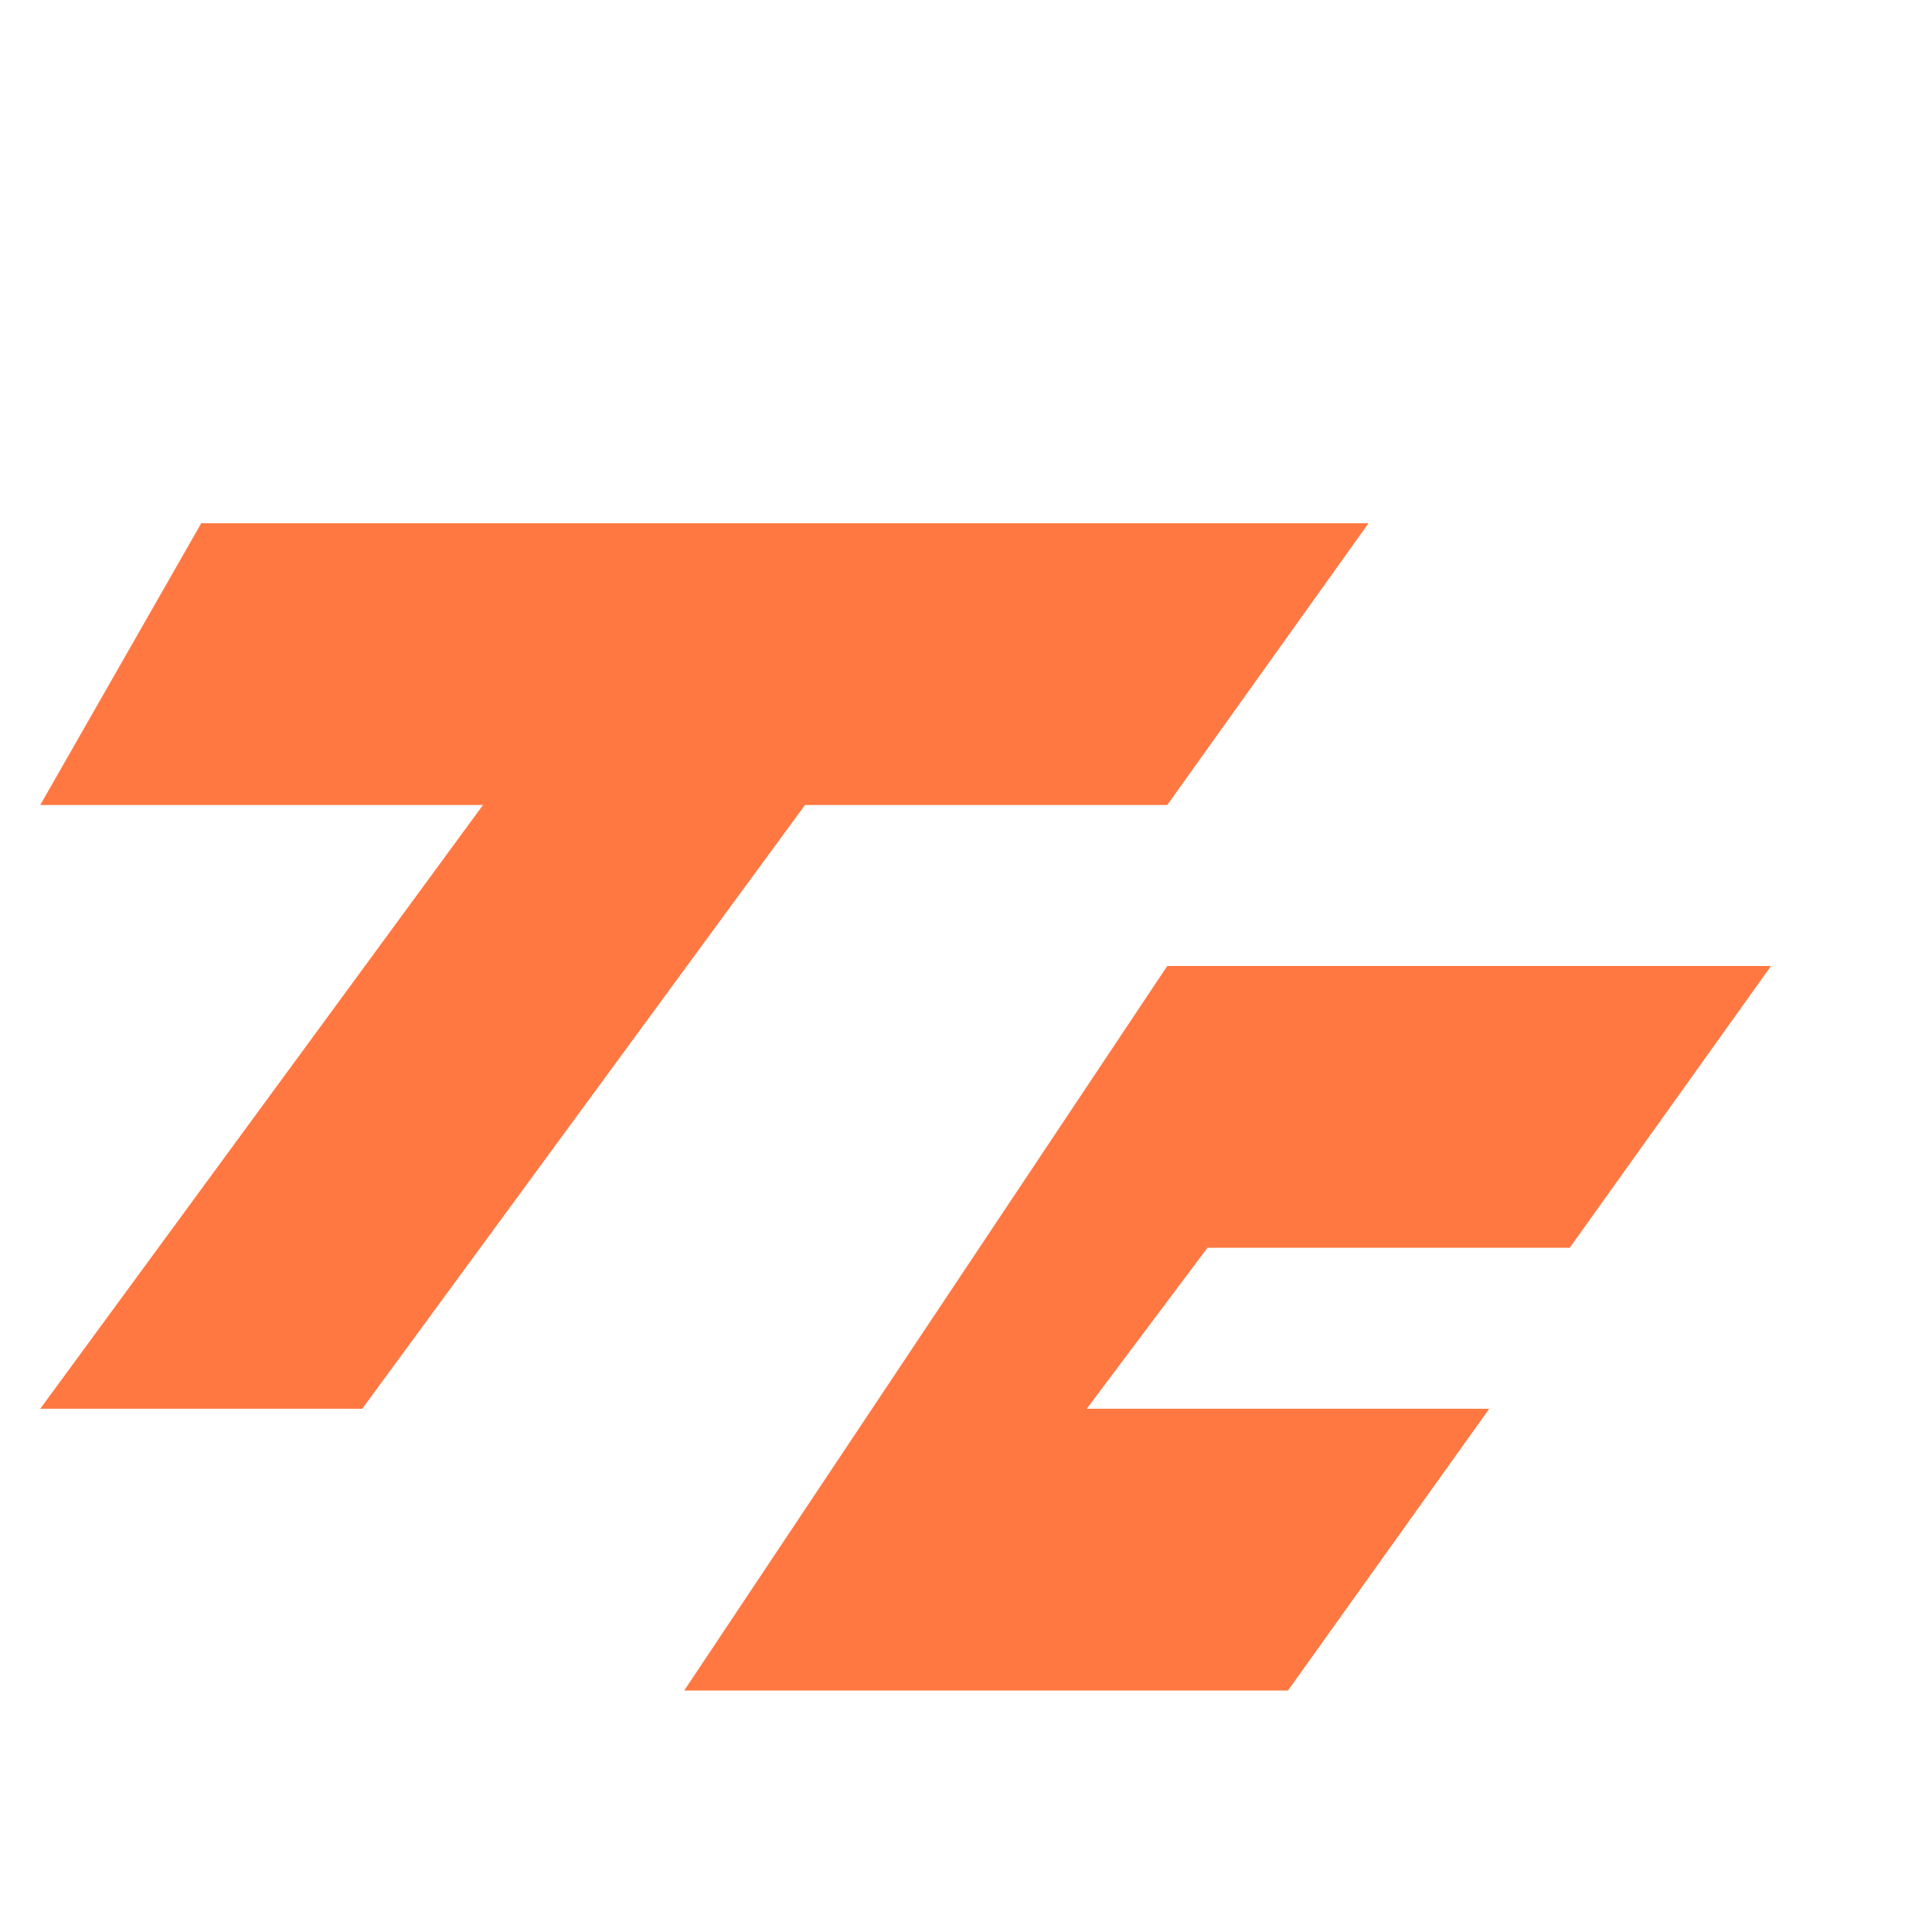
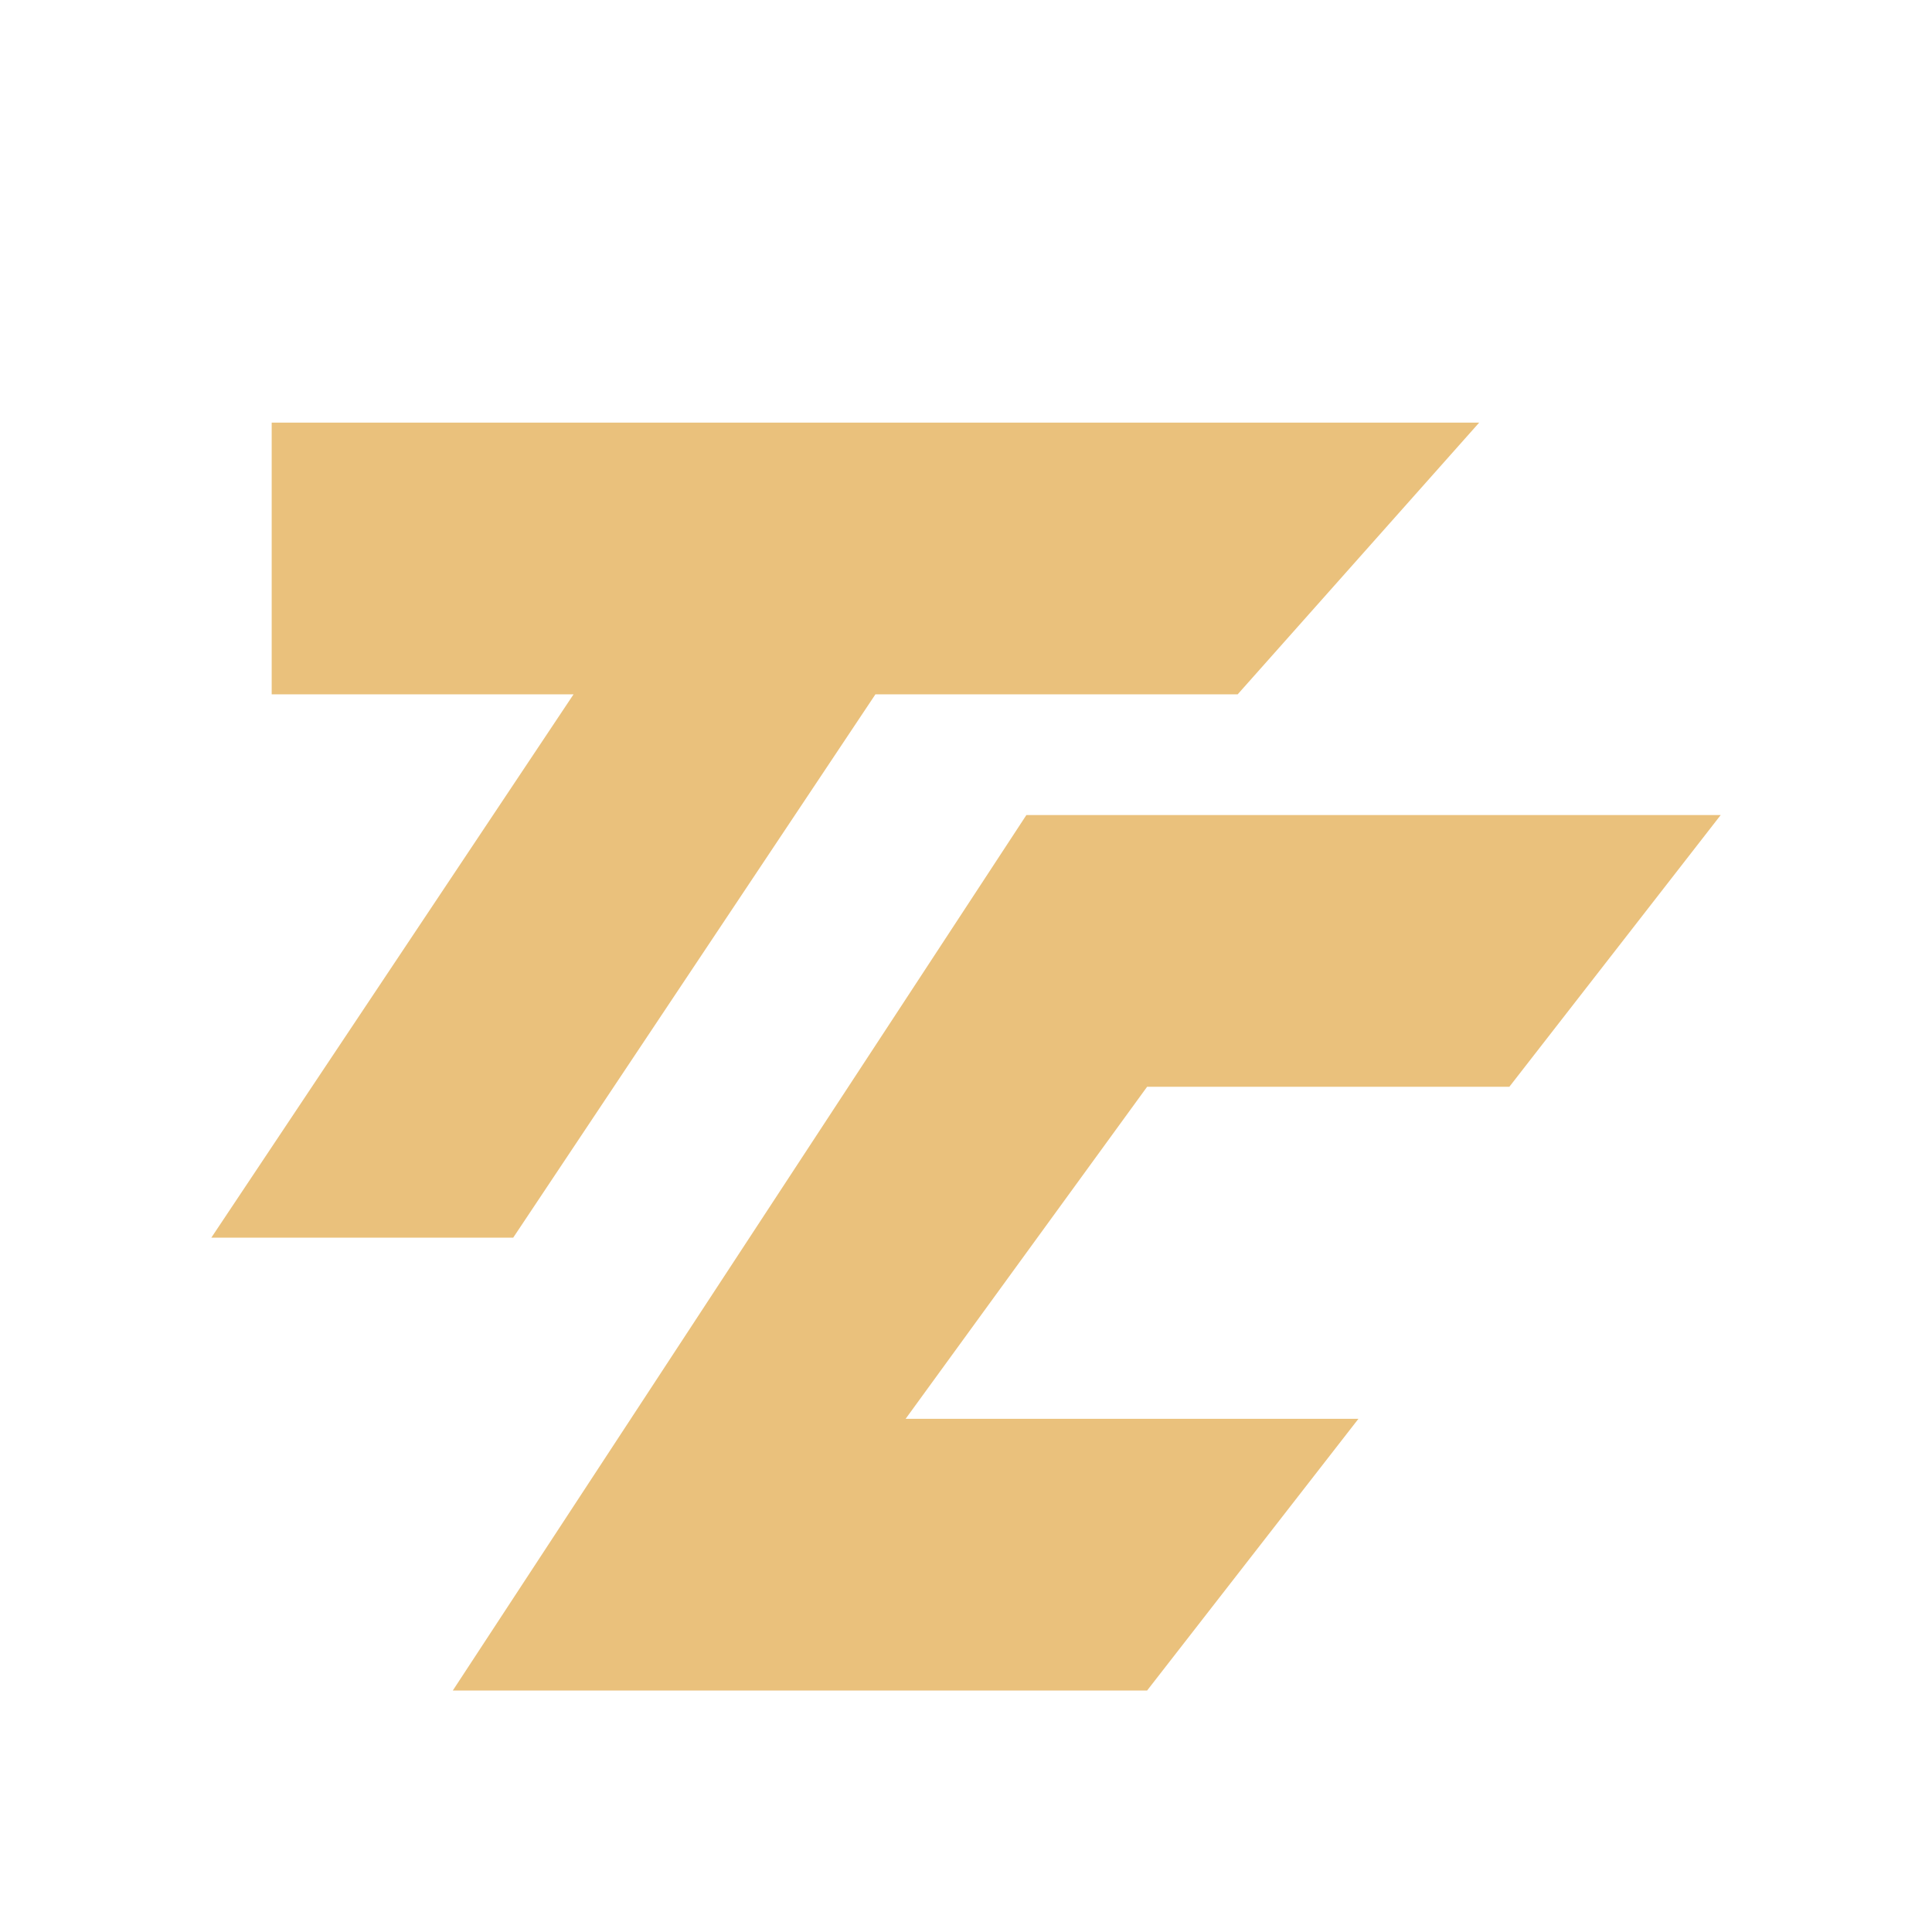
- <svg xmlns="http://www.w3.org/2000/svg" viewBox="0 0 48 48">
-   <path fill="#ff7842" d="M5 13h29l-5 7h-9L9 35H1l11-15H1z" />
-   <path fill="#ff7842" d="M29 24h15l-5 7h-9l-3 4h10l-5 7H17z" />
+ <svg xmlns="http://www.w3.org/2000/svg" viewBox="0 0 64 64">
+   <rect width="64" height="64" rx="12" fill="none" />
+   <path fill="#EAC17C" d="M9 14h40l-8 9H29L17 41H7l12-18H9zM45 27h12l-7 9H38l-8 11h15l-7 9H15l19-29z" />
</svg>
